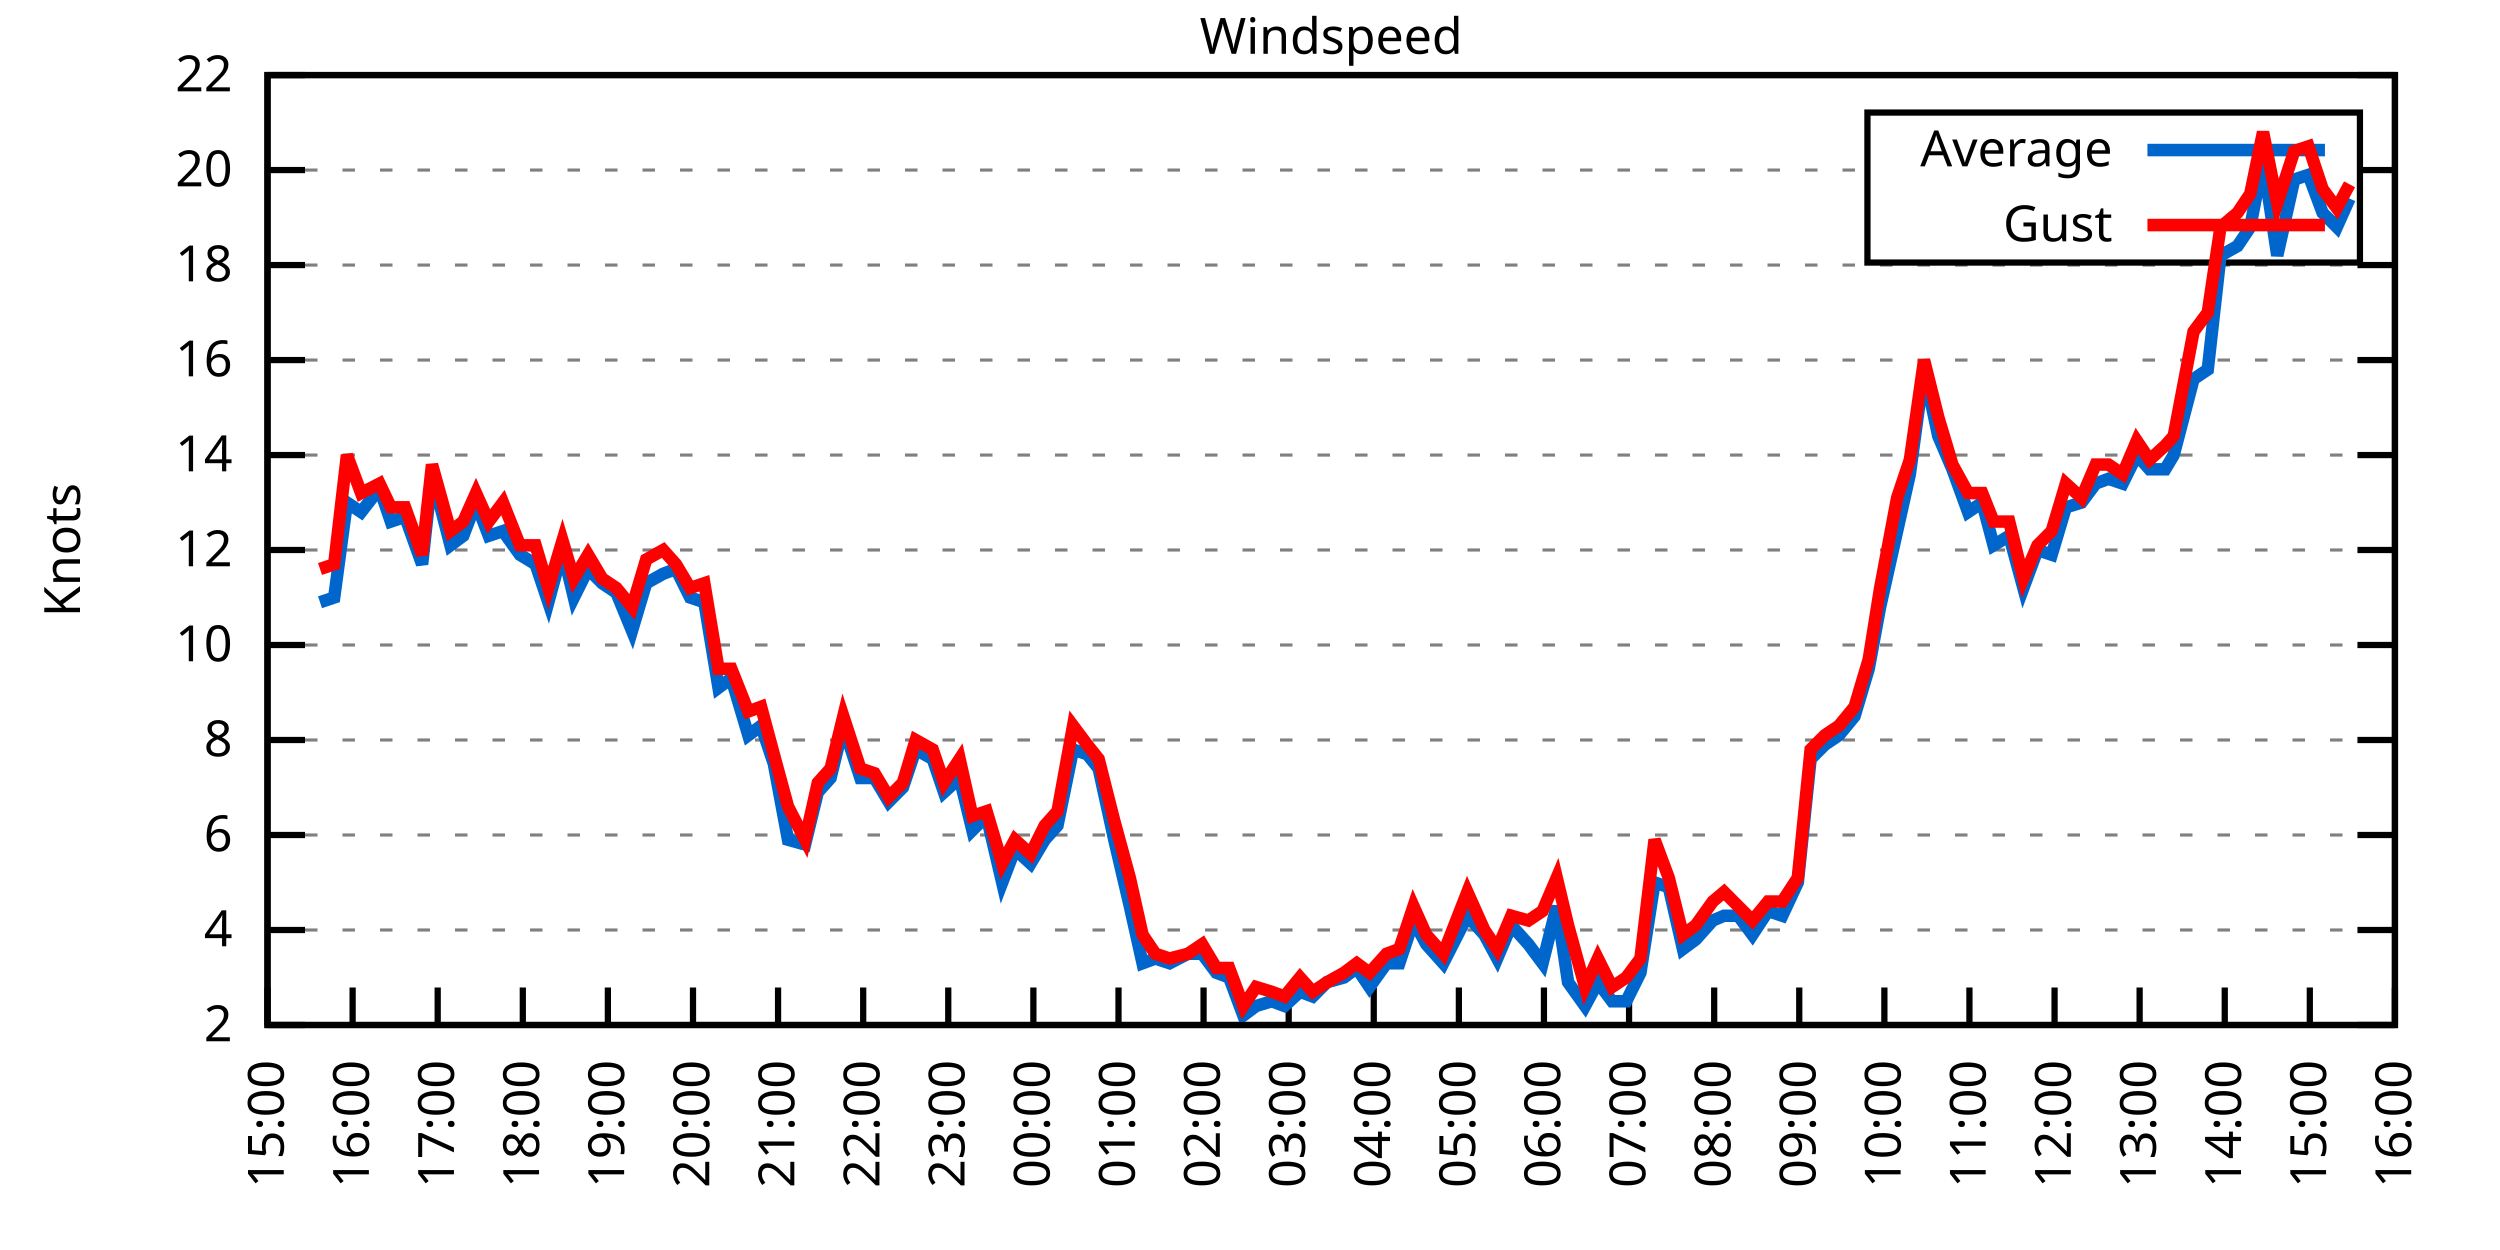
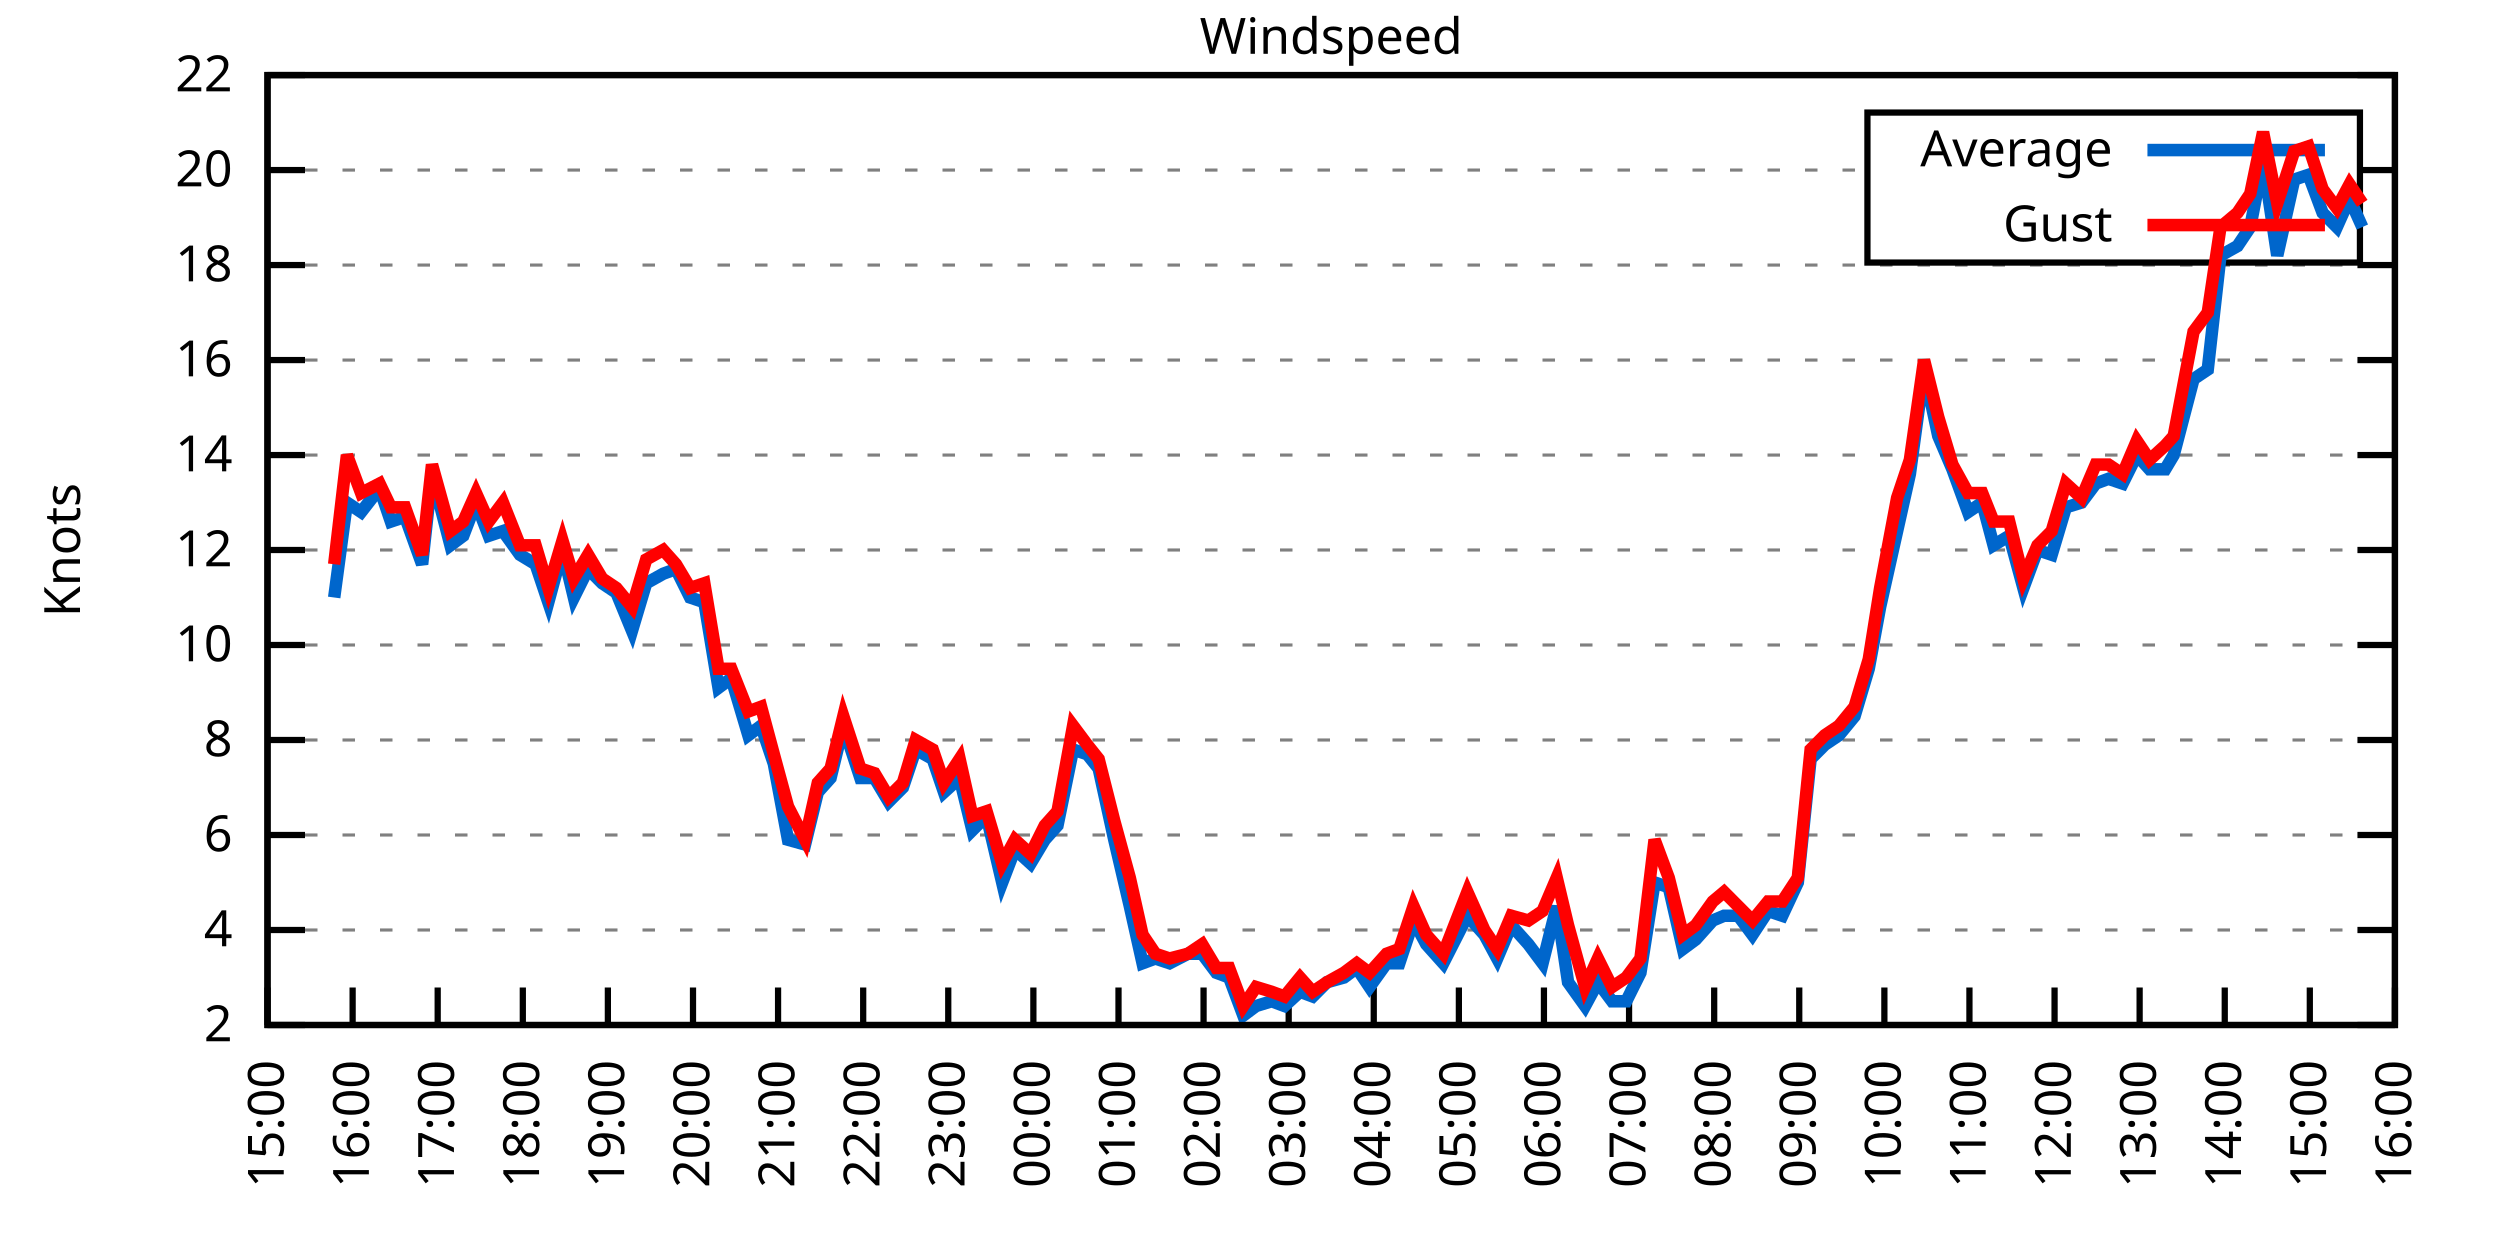
<svg xmlns="http://www.w3.org/2000/svg" xmlns:xlink="http://www.w3.org/1999/xlink" width="400" height="200" viewBox="0 0 400 200">
  <g id="gnuplot_canvas">
    <rect x="0" y="0" width="400" height="200" fill="none" />
    <defs>
      <circle id="gpDot" r="0.5" stroke-width="0.5" stroke="currentColor" />
      <path id="gpPt0" stroke-width="0.333" stroke="currentColor" d="M-1,0 h2 M0,-1 v2" />
      <path id="gpPt1" stroke-width="0.333" stroke="currentColor" d="M-1,-1 L1,1 M1,-1 L-1,1" />
      <path id="gpPt2" stroke-width="0.333" stroke="currentColor" d="M-1,0 L1,0 M0,-1 L0,1 M-1,-1 L1,1 M-1,1 L1,-1" />
      <rect id="gpPt3" stroke-width="0.333" stroke="currentColor" x="-1" y="-1" width="2" height="2" />
      <rect id="gpPt4" stroke-width="0.333" stroke="currentColor" fill="currentColor" x="-1" y="-1" width="2" height="2" />
      <circle id="gpPt5" stroke-width="0.333" stroke="currentColor" cx="0" cy="0" r="1" />
      <use xlink:href="#gpPt5" id="gpPt6" fill="currentColor" stroke="none" />
      <path id="gpPt7" stroke-width="0.333" stroke="currentColor" d="M0,-1.33 L-1.33,0.67 L1.33,0.67 z" />
      <use xlink:href="#gpPt7" id="gpPt8" fill="currentColor" stroke="none" />
      <use xlink:href="#gpPt7" id="gpPt9" stroke="currentColor" transform="rotate(180)" />
      <use xlink:href="#gpPt9" id="gpPt10" fill="currentColor" stroke="none" />
      <use xlink:href="#gpPt3" id="gpPt11" stroke="currentColor" transform="rotate(45)" />
      <use xlink:href="#gpPt11" id="gpPt12" fill="currentColor" stroke="none" />
      <path id="gpPt13" stroke-width="0.333" stroke="currentColor" d="M0,1.330 L1.265,0.411 L0.782,-1.067 L-0.782,-1.076 L-1.265,0.411 z" />
      <use xlink:href="#gpPt13" id="gpPt14" fill="currentColor" stroke="none" />
      <filter id="textbox" filterUnits="objectBoundingBox" x="0" y="0" height="1" width="1">
        <feFlood flood-color="white" flood-opacity="1" result="bgnd" />
        <feComposite in="SourceGraphic" in2="bgnd" operator="atop" />
      </filter>
      <filter id="greybox" filterUnits="objectBoundingBox" x="0" y="0" height="1" width="1">
        <feFlood flood-color="lightgrey" flood-opacity="1" result="grey" />
        <feComposite in="SourceGraphic" in2="grey" operator="atop" />
      </filter>
    </defs>
    <g fill="none" color="white" stroke="currentColor" stroke-width="1.00" stroke-linecap="butt" stroke-linejoin="miter">
</g>
    <g fill="none" color="black" stroke="currentColor" stroke-width="1.00" stroke-linecap="butt" stroke-linejoin="miter">
      <g stroke="none" shape-rendering="crispEdges">
        <polygon fill="rgb(255, 255, 255)" points="42.80,164.00 383.18,164.00 383.18,12.02 42.80,12.02 " />
      </g>
    </g>
    <g fill="none" color="black" stroke="currentColor" stroke-width="1.00" stroke-linecap="butt" stroke-linejoin="miter">
</g>
    <g fill="none" color="black" stroke="black" stroke-width="0.50" stroke-linecap="butt" stroke-linejoin="miter">
</g>
    <g fill="none" color="gray" stroke="currentColor" stroke-width="0.50" stroke-linecap="butt" stroke-linejoin="miter">
      <path stroke="gray" stroke-dasharray="2,4" class="gridline" d="M42.80,164.00 L383.19,164.00  " />
    </g>
    <g fill="none" color="gray" stroke="gray" stroke-width="1.00" stroke-linecap="butt" stroke-linejoin="miter">
</g>
    <g fill="none" color="black" stroke="currentColor" stroke-width="1.00" stroke-linecap="butt" stroke-linejoin="miter">
      <path stroke="black" d="M42.80,164.00 L48.80,164.00 M383.19,164.00 L377.19,164.00  " />
      <g transform="translate(37.20,166.60)" stroke="none" fill="black" font-family="Sans" font-size="8.00" text-anchor="end">
        <text>
          <tspan font-family="Sans"> 2</tspan>
        </text>
      </g>
    </g>
    <g fill="none" color="black" stroke="currentColor" stroke-width="1.00" stroke-linecap="butt" stroke-linejoin="miter">
</g>
    <g fill="none" color="black" stroke="black" stroke-width="0.50" stroke-linecap="butt" stroke-linejoin="miter">
</g>
    <g fill="none" color="gray" stroke="currentColor" stroke-width="0.50" stroke-linecap="butt" stroke-linejoin="miter">
      <path stroke="gray" stroke-dasharray="2,4" class="gridline" d="M42.80,148.80 L383.19,148.80  " />
    </g>
    <g fill="none" color="gray" stroke="gray" stroke-width="1.00" stroke-linecap="butt" stroke-linejoin="miter">
</g>
    <g fill="none" color="black" stroke="currentColor" stroke-width="1.00" stroke-linecap="butt" stroke-linejoin="miter">
      <path stroke="black" d="M42.80,148.80 L48.80,148.80 M383.19,148.80 L377.19,148.80  " />
      <g transform="translate(37.20,151.40)" stroke="none" fill="black" font-family="Sans" font-size="8.00" text-anchor="end">
        <text>
          <tspan font-family="Sans"> 4</tspan>
        </text>
      </g>
    </g>
    <g fill="none" color="black" stroke="currentColor" stroke-width="1.00" stroke-linecap="butt" stroke-linejoin="miter">
</g>
    <g fill="none" color="black" stroke="black" stroke-width="0.50" stroke-linecap="butt" stroke-linejoin="miter">
</g>
    <g fill="none" color="gray" stroke="currentColor" stroke-width="0.50" stroke-linecap="butt" stroke-linejoin="miter">
      <path stroke="gray" stroke-dasharray="2,4" class="gridline" d="M42.80,133.60 L383.19,133.60  " />
    </g>
    <g fill="none" color="gray" stroke="gray" stroke-width="1.00" stroke-linecap="butt" stroke-linejoin="miter">
</g>
    <g fill="none" color="black" stroke="currentColor" stroke-width="1.00" stroke-linecap="butt" stroke-linejoin="miter">
      <path stroke="black" d="M42.80,133.60 L48.80,133.60 M383.19,133.60 L377.19,133.60  " />
      <g transform="translate(37.20,136.20)" stroke="none" fill="black" font-family="Sans" font-size="8.00" text-anchor="end">
        <text>
          <tspan font-family="Sans"> 6</tspan>
        </text>
      </g>
    </g>
    <g fill="none" color="black" stroke="currentColor" stroke-width="1.00" stroke-linecap="butt" stroke-linejoin="miter">
</g>
    <g fill="none" color="black" stroke="black" stroke-width="0.50" stroke-linecap="butt" stroke-linejoin="miter">
</g>
    <g fill="none" color="gray" stroke="currentColor" stroke-width="0.50" stroke-linecap="butt" stroke-linejoin="miter">
      <path stroke="gray" stroke-dasharray="2,4" class="gridline" d="M42.80,118.40 L383.19,118.40  " />
    </g>
    <g fill="none" color="gray" stroke="gray" stroke-width="1.00" stroke-linecap="butt" stroke-linejoin="miter">
</g>
    <g fill="none" color="black" stroke="currentColor" stroke-width="1.00" stroke-linecap="butt" stroke-linejoin="miter">
      <path stroke="black" d="M42.80,118.40 L48.80,118.40 M383.19,118.40 L377.19,118.40  " />
      <g transform="translate(37.20,121.00)" stroke="none" fill="black" font-family="Sans" font-size="8.00" text-anchor="end">
        <text>
          <tspan font-family="Sans"> 8</tspan>
        </text>
      </g>
    </g>
    <g fill="none" color="black" stroke="currentColor" stroke-width="1.00" stroke-linecap="butt" stroke-linejoin="miter">
</g>
    <g fill="none" color="black" stroke="black" stroke-width="0.50" stroke-linecap="butt" stroke-linejoin="miter">
</g>
    <g fill="none" color="gray" stroke="currentColor" stroke-width="0.50" stroke-linecap="butt" stroke-linejoin="miter">
      <path stroke="gray" stroke-dasharray="2,4" class="gridline" d="M42.80,103.20 L383.19,103.20  " />
    </g>
    <g fill="none" color="gray" stroke="gray" stroke-width="1.00" stroke-linecap="butt" stroke-linejoin="miter">
</g>
    <g fill="none" color="black" stroke="currentColor" stroke-width="1.00" stroke-linecap="butt" stroke-linejoin="miter">
      <path stroke="black" d="M42.80,103.20 L48.80,103.20 M383.19,103.20 L377.19,103.20  " />
      <g transform="translate(37.20,105.80)" stroke="none" fill="black" font-family="Sans" font-size="8.00" text-anchor="end">
        <text>
          <tspan font-family="Sans"> 10</tspan>
        </text>
      </g>
    </g>
    <g fill="none" color="black" stroke="currentColor" stroke-width="1.00" stroke-linecap="butt" stroke-linejoin="miter">
</g>
    <g fill="none" color="black" stroke="black" stroke-width="0.50" stroke-linecap="butt" stroke-linejoin="miter">
</g>
    <g fill="none" color="gray" stroke="currentColor" stroke-width="0.50" stroke-linecap="butt" stroke-linejoin="miter">
      <path stroke="gray" stroke-dasharray="2,4" class="gridline" d="M42.80,88.00 L383.19,88.00  " />
    </g>
    <g fill="none" color="gray" stroke="gray" stroke-width="1.00" stroke-linecap="butt" stroke-linejoin="miter">
</g>
    <g fill="none" color="black" stroke="currentColor" stroke-width="1.00" stroke-linecap="butt" stroke-linejoin="miter">
      <path stroke="black" d="M42.80,88.00 L48.80,88.00 M383.19,88.00 L377.19,88.00  " />
      <g transform="translate(37.20,90.60)" stroke="none" fill="black" font-family="Sans" font-size="8.00" text-anchor="end">
        <text>
          <tspan font-family="Sans"> 12</tspan>
        </text>
      </g>
    </g>
    <g fill="none" color="black" stroke="currentColor" stroke-width="1.00" stroke-linecap="butt" stroke-linejoin="miter">
</g>
    <g fill="none" color="black" stroke="black" stroke-width="0.50" stroke-linecap="butt" stroke-linejoin="miter">
</g>
    <g fill="none" color="gray" stroke="currentColor" stroke-width="0.50" stroke-linecap="butt" stroke-linejoin="miter">
      <path stroke="gray" stroke-dasharray="2,4" class="gridline" d="M42.80,72.81 L383.19,72.81  " />
    </g>
    <g fill="none" color="gray" stroke="gray" stroke-width="1.00" stroke-linecap="butt" stroke-linejoin="miter">
</g>
    <g fill="none" color="black" stroke="currentColor" stroke-width="1.00" stroke-linecap="butt" stroke-linejoin="miter">
      <path stroke="black" d="M42.80,72.81 L48.80,72.81 M383.19,72.81 L377.19,72.81  " />
      <g transform="translate(37.20,75.41)" stroke="none" fill="black" font-family="Sans" font-size="8.00" text-anchor="end">
        <text>
          <tspan font-family="Sans"> 14</tspan>
        </text>
      </g>
    </g>
    <g fill="none" color="black" stroke="currentColor" stroke-width="1.00" stroke-linecap="butt" stroke-linejoin="miter">
</g>
    <g fill="none" color="black" stroke="black" stroke-width="0.50" stroke-linecap="butt" stroke-linejoin="miter">
</g>
    <g fill="none" color="gray" stroke="currentColor" stroke-width="0.50" stroke-linecap="butt" stroke-linejoin="miter">
      <path stroke="gray" stroke-dasharray="2,4" class="gridline" d="M42.80,57.61 L383.19,57.61  " />
    </g>
    <g fill="none" color="gray" stroke="gray" stroke-width="1.00" stroke-linecap="butt" stroke-linejoin="miter">
</g>
    <g fill="none" color="black" stroke="currentColor" stroke-width="1.00" stroke-linecap="butt" stroke-linejoin="miter">
      <path stroke="black" d="M42.80,57.61 L48.80,57.61 M383.19,57.61 L377.19,57.61  " />
      <g transform="translate(37.20,60.21)" stroke="none" fill="black" font-family="Sans" font-size="8.00" text-anchor="end">
        <text>
          <tspan font-family="Sans"> 16</tspan>
        </text>
      </g>
    </g>
    <g fill="none" color="black" stroke="currentColor" stroke-width="1.00" stroke-linecap="butt" stroke-linejoin="miter">
</g>
    <g fill="none" color="black" stroke="black" stroke-width="0.50" stroke-linecap="butt" stroke-linejoin="miter">
</g>
    <g fill="none" color="gray" stroke="currentColor" stroke-width="0.50" stroke-linecap="butt" stroke-linejoin="miter">
      <path stroke="gray" stroke-dasharray="2,4" class="gridline" d="M42.80,42.41 L383.19,42.41  " />
    </g>
    <g fill="none" color="gray" stroke="gray" stroke-width="1.00" stroke-linecap="butt" stroke-linejoin="miter">
</g>
    <g fill="none" color="black" stroke="currentColor" stroke-width="1.00" stroke-linecap="butt" stroke-linejoin="miter">
      <path stroke="black" d="M42.80,42.41 L48.80,42.41 M383.19,42.41 L377.19,42.41  " />
      <g transform="translate(37.20,45.01)" stroke="none" fill="black" font-family="Sans" font-size="8.00" text-anchor="end">
        <text>
          <tspan font-family="Sans"> 18</tspan>
        </text>
      </g>
    </g>
    <g fill="none" color="black" stroke="currentColor" stroke-width="1.00" stroke-linecap="butt" stroke-linejoin="miter">
</g>
    <g fill="none" color="black" stroke="black" stroke-width="0.50" stroke-linecap="butt" stroke-linejoin="miter">
</g>
    <g fill="none" color="gray" stroke="currentColor" stroke-width="0.50" stroke-linecap="butt" stroke-linejoin="miter">
      <path stroke="gray" stroke-dasharray="2,4" class="gridline" d="M42.80,27.21 L298.79,27.21 M377.59,27.21 L383.19,27.21  " />
    </g>
    <g fill="none" color="gray" stroke="gray" stroke-width="1.00" stroke-linecap="butt" stroke-linejoin="miter">
</g>
    <g fill="none" color="black" stroke="currentColor" stroke-width="1.00" stroke-linecap="butt" stroke-linejoin="miter">
      <path stroke="black" d="M42.80,27.21 L48.80,27.21 M383.19,27.21 L377.19,27.21  " />
      <g transform="translate(37.20,29.81)" stroke="none" fill="black" font-family="Sans" font-size="8.00" text-anchor="end">
        <text>
          <tspan font-family="Sans"> 20</tspan>
        </text>
      </g>
    </g>
    <g fill="none" color="black" stroke="currentColor" stroke-width="1.00" stroke-linecap="butt" stroke-linejoin="miter">
</g>
    <g fill="none" color="black" stroke="black" stroke-width="0.50" stroke-linecap="butt" stroke-linejoin="miter">
</g>
    <g fill="none" color="gray" stroke="currentColor" stroke-width="0.50" stroke-linecap="butt" stroke-linejoin="miter">
      <path stroke="gray" stroke-dasharray="2,4" class="gridline" d="M42.80,12.01 L383.19,12.01  " />
    </g>
    <g fill="none" color="gray" stroke="gray" stroke-width="1.00" stroke-linecap="butt" stroke-linejoin="miter">
</g>
    <g fill="none" color="black" stroke="currentColor" stroke-width="1.00" stroke-linecap="butt" stroke-linejoin="miter">
      <path stroke="black" d="M42.80,12.01 L48.80,12.01 M383.19,12.01 L377.19,12.01  " />
      <g transform="translate(37.20,14.61)" stroke="none" fill="black" font-family="Sans" font-size="8.00" text-anchor="end">
        <text>
          <tspan font-family="Sans"> 22</tspan>
        </text>
      </g>
    </g>
    <g fill="none" color="black" stroke="currentColor" stroke-width="1.00" stroke-linecap="butt" stroke-linejoin="miter">
      <path stroke="black" d="M42.80,164.00 L42.80,158.00  " />
      <g transform="translate(45.40,169.60) rotate(270.00)" stroke="none" fill="black" font-family="Sans" font-size="8.00" text-anchor="end">
        <text>
          <tspan font-family="Sans">15:00</tspan>
        </text>
      </g>
    </g>
    <g fill="none" color="black" stroke="currentColor" stroke-width="1.00" stroke-linecap="butt" stroke-linejoin="miter">
      <path stroke="black" d="M56.42,164.00 L56.42,158.00  " />
      <g transform="translate(59.02,169.60) rotate(270.00)" stroke="none" fill="black" font-family="Sans" font-size="8.00" text-anchor="end">
        <text>
          <tspan font-family="Sans">16:00</tspan>
        </text>
      </g>
    </g>
    <g fill="none" color="black" stroke="currentColor" stroke-width="1.00" stroke-linecap="butt" stroke-linejoin="miter">
      <path stroke="black" d="M70.03,164.00 L70.03,158.00  " />
      <g transform="translate(72.63,169.60) rotate(270.00)" stroke="none" fill="black" font-family="Sans" font-size="8.00" text-anchor="end">
        <text>
          <tspan font-family="Sans">17:00</tspan>
        </text>
      </g>
    </g>
    <g fill="none" color="black" stroke="currentColor" stroke-width="1.00" stroke-linecap="butt" stroke-linejoin="miter">
      <path stroke="black" d="M83.65,164.00 L83.65,158.00  " />
      <g transform="translate(86.25,169.60) rotate(270.00)" stroke="none" fill="black" font-family="Sans" font-size="8.00" text-anchor="end">
        <text>
          <tspan font-family="Sans">18:00</tspan>
        </text>
      </g>
    </g>
    <g fill="none" color="black" stroke="currentColor" stroke-width="1.00" stroke-linecap="butt" stroke-linejoin="miter">
      <path stroke="black" d="M97.26,164.00 L97.26,158.00  " />
      <g transform="translate(99.86,169.60) rotate(270.00)" stroke="none" fill="black" font-family="Sans" font-size="8.00" text-anchor="end">
        <text>
          <tspan font-family="Sans">19:00</tspan>
        </text>
      </g>
    </g>
    <g fill="none" color="black" stroke="currentColor" stroke-width="1.00" stroke-linecap="butt" stroke-linejoin="miter">
      <path stroke="black" d="M110.88,164.00 L110.88,158.00  " />
      <g transform="translate(113.48,169.60) rotate(270.00)" stroke="none" fill="black" font-family="Sans" font-size="8.00" text-anchor="end">
        <text>
          <tspan font-family="Sans">20:00</tspan>
        </text>
      </g>
    </g>
    <g fill="none" color="black" stroke="currentColor" stroke-width="1.00" stroke-linecap="butt" stroke-linejoin="miter">
      <path stroke="black" d="M124.49,164.00 L124.49,158.00  " />
      <g transform="translate(127.09,169.60) rotate(270.00)" stroke="none" fill="black" font-family="Sans" font-size="8.00" text-anchor="end">
        <text>
          <tspan font-family="Sans">21:00</tspan>
        </text>
      </g>
    </g>
    <g fill="none" color="black" stroke="currentColor" stroke-width="1.00" stroke-linecap="butt" stroke-linejoin="miter">
      <path stroke="black" d="M138.11,164.00 L138.11,158.00  " />
      <g transform="translate(140.71,169.60) rotate(270.00)" stroke="none" fill="black" font-family="Sans" font-size="8.00" text-anchor="end">
        <text>
          <tspan font-family="Sans">22:00</tspan>
        </text>
      </g>
    </g>
    <g fill="none" color="black" stroke="currentColor" stroke-width="1.00" stroke-linecap="butt" stroke-linejoin="miter">
      <path stroke="black" d="M151.72,164.00 L151.72,158.00  " />
      <g transform="translate(154.32,169.60) rotate(270.00)" stroke="none" fill="black" font-family="Sans" font-size="8.00" text-anchor="end">
        <text>
          <tspan font-family="Sans">23:00</tspan>
        </text>
      </g>
    </g>
    <g fill="none" color="black" stroke="currentColor" stroke-width="1.00" stroke-linecap="butt" stroke-linejoin="miter">
      <path stroke="black" d="M165.34,164.00 L165.34,158.00  " />
      <g transform="translate(167.94,169.60) rotate(270.00)" stroke="none" fill="black" font-family="Sans" font-size="8.00" text-anchor="end">
        <text>
          <tspan font-family="Sans">00:00</tspan>
        </text>
      </g>
    </g>
    <g fill="none" color="black" stroke="currentColor" stroke-width="1.00" stroke-linecap="butt" stroke-linejoin="miter">
      <path stroke="black" d="M178.96,164.00 L178.96,158.00  " />
      <g transform="translate(181.56,169.60) rotate(270.00)" stroke="none" fill="black" font-family="Sans" font-size="8.00" text-anchor="end">
        <text>
          <tspan font-family="Sans">01:00</tspan>
        </text>
      </g>
    </g>
    <g fill="none" color="black" stroke="currentColor" stroke-width="1.00" stroke-linecap="butt" stroke-linejoin="miter">
      <path stroke="black" d="M192.57,164.00 L192.57,158.00  " />
      <g transform="translate(195.17,169.60) rotate(270.00)" stroke="none" fill="black" font-family="Sans" font-size="8.00" text-anchor="end">
        <text>
          <tspan font-family="Sans">02:00</tspan>
        </text>
      </g>
    </g>
    <g fill="none" color="black" stroke="currentColor" stroke-width="1.00" stroke-linecap="butt" stroke-linejoin="miter">
      <path stroke="black" d="M206.19,164.00 L206.19,158.00  " />
      <g transform="translate(208.79,169.60) rotate(270.00)" stroke="none" fill="black" font-family="Sans" font-size="8.00" text-anchor="end">
        <text>
          <tspan font-family="Sans">03:00</tspan>
        </text>
      </g>
    </g>
    <g fill="none" color="black" stroke="currentColor" stroke-width="1.00" stroke-linecap="butt" stroke-linejoin="miter">
      <path stroke="black" d="M219.80,164.00 L219.80,158.00  " />
      <g transform="translate(222.40,169.60) rotate(270.00)" stroke="none" fill="black" font-family="Sans" font-size="8.00" text-anchor="end">
        <text>
          <tspan font-family="Sans">04:00</tspan>
        </text>
      </g>
    </g>
    <g fill="none" color="black" stroke="currentColor" stroke-width="1.00" stroke-linecap="butt" stroke-linejoin="miter">
      <path stroke="black" d="M233.42,164.00 L233.42,158.00  " />
      <g transform="translate(236.02,169.60) rotate(270.00)" stroke="none" fill="black" font-family="Sans" font-size="8.00" text-anchor="end">
        <text>
          <tspan font-family="Sans">05:00</tspan>
        </text>
      </g>
    </g>
    <g fill="none" color="black" stroke="currentColor" stroke-width="1.00" stroke-linecap="butt" stroke-linejoin="miter">
      <path stroke="black" d="M247.03,164.00 L247.03,158.00  " />
      <g transform="translate(249.63,169.60) rotate(270.00)" stroke="none" fill="black" font-family="Sans" font-size="8.00" text-anchor="end">
        <text>
          <tspan font-family="Sans">06:00</tspan>
        </text>
      </g>
    </g>
    <g fill="none" color="black" stroke="currentColor" stroke-width="1.00" stroke-linecap="butt" stroke-linejoin="miter">
      <path stroke="black" d="M260.65,164.00 L260.65,158.00  " />
      <g transform="translate(263.25,169.60) rotate(270.00)" stroke="none" fill="black" font-family="Sans" font-size="8.00" text-anchor="end">
        <text>
          <tspan font-family="Sans">07:00</tspan>
        </text>
      </g>
    </g>
    <g fill="none" color="black" stroke="currentColor" stroke-width="1.00" stroke-linecap="butt" stroke-linejoin="miter">
      <path stroke="black" d="M274.27,164.00 L274.27,158.00  " />
      <g transform="translate(276.87,169.60) rotate(270.00)" stroke="none" fill="black" font-family="Sans" font-size="8.00" text-anchor="end">
        <text>
          <tspan font-family="Sans">08:00</tspan>
        </text>
      </g>
    </g>
    <g fill="none" color="black" stroke="currentColor" stroke-width="1.00" stroke-linecap="butt" stroke-linejoin="miter">
      <path stroke="black" d="M287.88,164.00 L287.88,158.00  " />
      <g transform="translate(290.48,169.60) rotate(270.00)" stroke="none" fill="black" font-family="Sans" font-size="8.00" text-anchor="end">
        <text>
          <tspan font-family="Sans">09:00</tspan>
        </text>
      </g>
    </g>
    <g fill="none" color="black" stroke="currentColor" stroke-width="1.00" stroke-linecap="butt" stroke-linejoin="miter">
      <path stroke="black" d="M301.50,164.00 L301.50,158.00  " />
      <g transform="translate(304.10,169.60) rotate(270.00)" stroke="none" fill="black" font-family="Sans" font-size="8.00" text-anchor="end">
        <text>
          <tspan font-family="Sans">10:00</tspan>
        </text>
      </g>
    </g>
    <g fill="none" color="black" stroke="currentColor" stroke-width="1.00" stroke-linecap="butt" stroke-linejoin="miter">
      <path stroke="black" d="M315.11,164.00 L315.11,158.00  " />
      <g transform="translate(317.71,169.60) rotate(270.00)" stroke="none" fill="black" font-family="Sans" font-size="8.00" text-anchor="end">
        <text>
          <tspan font-family="Sans">11:00</tspan>
        </text>
      </g>
    </g>
    <g fill="none" color="black" stroke="currentColor" stroke-width="1.00" stroke-linecap="butt" stroke-linejoin="miter">
      <path stroke="black" d="M328.73,164.00 L328.73,158.00  " />
      <g transform="translate(331.33,169.60) rotate(270.00)" stroke="none" fill="black" font-family="Sans" font-size="8.00" text-anchor="end">
        <text>
          <tspan font-family="Sans">12:00</tspan>
        </text>
      </g>
    </g>
    <g fill="none" color="black" stroke="currentColor" stroke-width="1.00" stroke-linecap="butt" stroke-linejoin="miter">
      <path stroke="black" d="M342.34,164.00 L342.34,158.00  " />
      <g transform="translate(344.94,169.60) rotate(270.00)" stroke="none" fill="black" font-family="Sans" font-size="8.00" text-anchor="end">
        <text>
          <tspan font-family="Sans">13:00</tspan>
        </text>
      </g>
    </g>
    <g fill="none" color="black" stroke="currentColor" stroke-width="1.00" stroke-linecap="butt" stroke-linejoin="miter">
      <path stroke="black" d="M355.96,164.00 L355.96,158.00  " />
      <g transform="translate(358.56,169.60) rotate(270.00)" stroke="none" fill="black" font-family="Sans" font-size="8.00" text-anchor="end">
        <text>
          <tspan font-family="Sans">14:00</tspan>
        </text>
      </g>
    </g>
    <g fill="none" color="black" stroke="currentColor" stroke-width="1.00" stroke-linecap="butt" stroke-linejoin="miter">
      <path stroke="black" d="M369.57,164.00 L369.57,158.00  " />
      <g transform="translate(372.17,169.60) rotate(270.00)" stroke="none" fill="black" font-family="Sans" font-size="8.00" text-anchor="end">
        <text>
          <tspan font-family="Sans">15:00</tspan>
        </text>
      </g>
    </g>
    <g fill="none" color="black" stroke="currentColor" stroke-width="1.00" stroke-linecap="butt" stroke-linejoin="miter">
      <path stroke="black" d="M383.19,164.00 L383.19,158.00  " />
      <g transform="translate(385.79,169.60) rotate(270.00)" stroke="none" fill="black" font-family="Sans" font-size="8.00" text-anchor="end">
        <text>
          <tspan font-family="Sans">16:00</tspan>
        </text>
      </g>
    </g>
    <g fill="none" color="black" stroke="currentColor" stroke-width="1.00" stroke-linecap="butt" stroke-linejoin="miter">
</g>
    <g fill="none" color="black" stroke="currentColor" stroke-width="1.00" stroke-linecap="butt" stroke-linejoin="miter">
      <path stroke="black" d="M42.80,12.01 L42.80,164.00 L383.19,164.00 L383.19,12.01 L42.80,12.01 Z  " />
    </g>
    <g fill="none" color="black" stroke="currentColor" stroke-width="1.00" stroke-linecap="butt" stroke-linejoin="miter">
</g>
    <g fill="none" color="black" stroke="currentColor" stroke-width="1.00" stroke-linecap="butt" stroke-linejoin="miter">
      <path stroke="black" d="M298.79,42.01 L298.79,18.01 L377.59,18.01 L377.59,42.01 L298.79,42.01 Z  " />
    </g>
    <g id="Windspeed_plot_1">
      <g fill="none" color="white" stroke="black" stroke-width="2.00" stroke-linecap="butt" stroke-linejoin="miter">
</g>
      <g fill="none" color="black" stroke="currentColor" stroke-width="2.00" stroke-linecap="butt" stroke-linejoin="miter">
        <g transform="translate(337.99,26.61)" stroke="none" fill="black" font-family="Sans" font-size="8.00" text-anchor="end">
          <text>
            <tspan font-family="Sans">Average</tspan>
          </text>
        </g>
      </g>
      <g fill="none" color="black" stroke="currentColor" stroke-width="2.00" stroke-linecap="butt" stroke-linejoin="miter">
-         <path stroke="rgb(  0, 102, 204)" d="M343.59,24.01 L371.99,24.01 M51.20,96.36 L53.47,95.60 L55.51,80.41 L57.78,81.93 L60.73,78.13 L62.54,83.45   L64.81,82.69 L67.54,90.28 L69.12,75.85 L72.07,87.25 L74.12,85.73 L76.16,80.41 L78.20,85.73 L80.47,84.97   L83.19,88.76 L85.69,90.28 L87.73,96.36 L90.00,88.00 L91.82,95.60 L94.09,91.04 L96.35,93.32 L98.62,94.84   L101.12,100.92 L103.39,93.32 L106.11,91.80 L108.15,91.04 L110.42,95.60 L112.69,96.36 L114.96,110.04 L117.01,108.52   L119.73,117.64 L121.77,116.12 L123.81,122.20 L126.08,134.36 L128.81,135.12 L130.85,126.76 L132.89,124.48 L134.93,116.12   L137.66,124.48 L139.92,124.48 L142.19,128.28 L144.46,126.00 L146.51,119.92 L149.23,121.44 L151.04,126.76 L153.54,124.48   L155.58,132.84 L157.85,130.56 L160.35,141.20 L162.39,135.88 L164.89,138.16 L167.16,134.36 L169.20,132.08 L171.69,119.92   L173.96,120.68 L175.78,122.96 L178.28,134.36 L180.77,145.00 L182.81,154.12 L184.86,153.36 L187.13,154.12 L190.08,152.60   L192.34,152.60 L194.61,155.64 L196.66,156.40 L198.93,162.48 L200.97,160.96 L203.46,160.20 L205.51,160.96 L208.00,158.68   L210.04,159.44 L212.31,157.16 L215.04,156.40 L217.08,154.88 L219.12,157.92 L221.85,154.12 L223.89,154.12 L226.16,147.28   L228.20,151.08 L230.92,154.12 L234.78,146.52 L237.50,149.56 L239.55,153.36 L241.81,148.04 L244.54,151.08 L246.81,154.12   L249.08,145.00 L250.89,157.16 L253.61,160.96 L255.66,157.16 L257.93,160.20 L260.20,160.20 L262.47,155.64 L264.73,141.20   L267.00,141.96 L269.27,151.84 L271.32,150.32 L274.04,147.28 L275.85,146.52 L278.12,146.52 L280.39,149.56 L282.89,145.76   L285.16,146.52 L287.65,141.20 L289.70,121.44 L291.97,119.16 L294.23,117.64 L296.73,114.60 L299.00,107.00 L300.82,97.12   L303.54,84.97 L305.58,75.85 L307.85,59.13 L310.12,69.77 L312.39,75.09 L314.89,81.93 L317.15,80.41 L318.97,87.25   L321.47,85.73 L323.74,94.08 L326.00,88.00 L328.27,88.76 L330.54,81.17 L333.04,80.41 L335.31,77.37 L337.35,76.61   L339.62,77.37 L341.89,72.81 L343.93,75.09 L346.43,75.09 L347.79,72.81 L350.97,60.65 L353.24,59.13 L355.28,40.89   L358.00,39.37 L360.04,36.33 L362.09,25.69 L364.36,40.89 L367.08,28.73 L369.35,27.97 L371.62,34.05 L373.89,36.33   L375.93,31.77  " />
+         <path stroke="rgb(  0, 102, 204)" d="M343.59,24.01 L371.99,24.01 M53.47,95.60 L55.51,80.41 L57.78,81.93 L60.73,78.13 L62.54,83.45 L64.81,82.69   L67.54,90.28 L69.12,75.85 L72.07,87.25 L74.12,85.73 L76.16,80.41 L78.20,85.73 L80.47,84.97 L83.19,88.76   L85.69,90.28 L87.73,96.36 L90.00,88.00 L91.82,95.60 L94.09,91.04 L96.35,93.32 L98.62,94.84 L101.12,100.92   L103.39,93.32 L106.11,91.80 L108.15,91.04 L110.42,95.60 L112.69,96.36 L114.96,110.04 L117.01,108.52 L119.73,117.64   L121.77,116.12 L123.81,122.20 L126.08,134.36 L128.81,135.12 L130.85,126.76 L132.89,124.48 L134.93,116.12 L137.66,124.48   L139.92,124.48 L142.19,128.28 L144.46,126.00 L146.51,119.92 L149.23,121.44 L151.04,126.76 L153.54,124.48 L155.58,132.84   L157.85,130.56 L160.35,141.20 L162.39,135.88 L164.89,138.16 L167.16,134.36 L169.20,132.08 L171.69,119.92 L173.96,120.68   L175.78,122.96 L178.28,134.36 L180.77,145.00 L182.81,154.12 L184.86,153.36 L187.13,154.12 L190.08,152.60 L192.34,152.60   L194.61,155.64 L196.66,156.40 L198.93,162.48 L200.97,160.96 L203.46,160.20 L205.51,160.96 L208.00,158.68 L210.04,159.44   L212.31,157.16 L215.04,156.40 L217.08,154.88 L219.12,157.92 L221.85,154.12 L223.89,154.12 L226.16,147.28 L228.20,151.08   L230.92,154.12 L234.78,146.52 L237.50,149.56 L239.55,153.36 L241.81,148.04 L244.54,151.08 L246.81,154.12 L249.08,145.00   L250.89,157.16 L253.61,160.96 L255.66,157.16 L257.93,160.20 L260.20,160.20 L262.47,155.64 L264.73,141.20 L267.00,141.96   L269.27,151.84 L271.32,150.32 L274.04,147.28 L275.85,146.52 L278.12,146.52 L280.39,149.56 L282.89,145.76 L285.16,146.52   L287.65,141.20 L289.70,121.44 L291.97,119.16 L294.23,117.64 L296.73,114.60 L299.00,107.00 L300.82,97.12 L303.54,84.97   L305.58,75.85 L307.85,59.13 L310.12,69.77 L312.39,75.09 L314.89,81.93 L317.15,80.41 L318.97,87.25 L321.47,85.73   L323.74,94.08 L326.00,88.00 L328.27,88.76 L330.54,81.17 L333.04,80.41 L335.31,77.37 L337.35,76.61 L339.62,77.37   L341.89,72.81 L343.93,75.09 L346.43,75.09 L347.79,72.81 L350.97,60.65 L353.24,59.13 L355.28,40.89 L358.00,39.37   L360.04,36.33 L362.09,25.69 L364.36,40.89 L367.08,28.73 L369.35,27.97 L371.62,34.05 L373.89,36.33 L375.93,31.77   L377.97,36.33  " />
      </g>
    </g>
    <g id="Windspeed_plot_2">
      <g fill="none" color="black" stroke="currentColor" stroke-width="2.00" stroke-linecap="butt" stroke-linejoin="miter">
        <g transform="translate(337.99,38.61)" stroke="none" fill="black" font-family="Sans" font-size="8.00" text-anchor="end">
          <text>
            <tspan font-family="Sans">Gust</tspan>
          </text>
        </g>
      </g>
      <g fill="none" color="black" stroke="currentColor" stroke-width="2.00" stroke-linecap="butt" stroke-linejoin="miter">
-         <path stroke="rgb(255,   0,   0)" d="M343.59,36.01 L371.99,36.01 M51.20,91.04 L53.47,90.28 L55.51,72.81 L57.78,78.89 L60.73,77.37 L62.54,81.17   L64.81,81.17 L67.54,88.76 L69.12,74.33 L72.07,84.97 L74.12,83.45 L76.16,78.89 L78.20,83.45 L80.47,80.41   L83.19,87.25 L85.69,87.25 L87.73,94.08 L90.00,86.49 L91.82,92.56 L94.09,88.76 L96.35,92.56 L98.62,94.08   L101.12,97.12 L103.39,89.52 L106.11,88.00 L108.15,90.28 L110.42,94.08 L112.69,93.32 L114.96,107.00 L117.01,107.00   L119.73,113.84 L121.77,113.08 L123.81,120.68 L126.08,129.04 L128.81,134.36 L130.85,125.24 L132.89,122.96 L134.93,114.60   L137.66,122.96 L139.92,123.72 L142.19,127.52 L144.46,125.24 L146.51,118.40 L149.23,119.92 L151.04,125.24 L153.54,121.44   L155.58,130.56 L157.85,129.80 L160.35,138.16 L162.39,134.36 L164.89,136.64 L167.16,132.08 L169.20,129.80 L171.69,116.12   L173.96,119.16 L175.78,121.44 L178.28,131.32 L180.77,140.44 L182.81,149.56 L184.86,152.60 L187.13,153.36 L190.08,152.60   L192.34,151.08 L194.61,154.88 L196.66,154.88 L198.93,160.96 L200.97,157.92 L203.46,158.68 L205.51,159.44 L208.00,156.40   L210.04,158.68 L212.31,157.16 L215.04,155.64 L217.08,154.12 L219.12,155.64 L221.85,152.60 L223.89,151.84 L226.16,145.00   L228.20,149.56 L230.92,152.60 L234.78,142.72 L237.50,148.80 L239.55,151.84 L241.81,146.52 L244.54,147.28 L246.81,145.76   L249.08,140.44 L250.89,148.04 L253.61,157.92 L255.66,153.36 L257.93,157.92 L260.20,156.40 L262.47,153.36 L264.73,134.36   L267.00,140.44 L269.27,149.56 L271.32,148.04 L274.04,144.24 L275.85,142.72 L278.12,145.00 L280.39,147.28 L282.89,144.24   L285.16,144.24 L287.65,140.44 L289.70,119.92 L291.97,117.64 L294.23,116.12 L296.73,113.08 L299.00,105.48 L300.82,94.08   L303.54,79.65 L305.58,73.57 L307.85,57.61 L310.12,66.73 L312.39,74.33 L314.89,78.89 L317.15,78.89 L318.97,83.45   L321.47,83.45 L323.74,92.56 L326.00,87.25 L328.27,84.97 L330.54,77.37 L333.04,79.65 L335.31,74.33 L337.35,74.33   L339.62,75.85 L341.89,70.53 L343.93,73.57 L346.43,71.29 L347.79,69.77 L350.97,53.05 L353.24,50.01 L355.28,36.33   L358.00,34.05 L360.04,31.01 L362.09,21.13 L364.36,32.53 L367.08,24.17 L369.35,23.41 L371.62,30.25 L373.89,33.29   L375.93,29.49  " />
+         <path stroke="rgb(255,   0,   0)" d="M343.59,36.01 L371.99,36.01 M53.47,90.28 L55.51,72.81 L57.78,78.89 L60.73,77.37 L62.54,81.17 L64.81,81.17   L67.54,88.76 L69.12,74.33 L72.07,84.97 L74.12,83.45 L76.16,78.89 L78.20,83.45 L80.47,80.41 L83.19,87.25   L85.69,87.25 L87.73,94.08 L90.00,86.49 L91.82,92.56 L94.09,88.76 L96.35,92.56 L98.62,94.08 L101.12,97.12   L103.39,89.52 L106.11,88.00 L108.15,90.28 L110.42,94.08 L112.69,93.32 L114.96,107.00 L117.01,107.00 L119.73,113.84   L121.77,113.08 L123.81,120.68 L126.08,129.04 L128.81,134.36 L130.85,125.24 L132.89,122.96 L134.93,114.60 L137.66,122.96   L139.92,123.72 L142.19,127.52 L144.46,125.24 L146.51,118.40 L149.23,119.92 L151.04,125.24 L153.54,121.44 L155.58,130.56   L157.85,129.80 L160.35,138.16 L162.39,134.36 L164.89,136.64 L167.16,132.08 L169.20,129.80 L171.69,116.12 L173.96,119.16   L175.78,121.44 L178.28,131.32 L180.77,140.44 L182.81,149.56 L184.86,152.60 L187.13,153.36 L190.08,152.60 L192.34,151.08   L194.61,154.88 L196.66,154.88 L198.93,160.96 L200.97,157.92 L203.46,158.68 L205.51,159.44 L208.00,156.40 L210.04,158.68   L212.31,157.16 L215.04,155.64 L217.08,154.12 L219.12,155.64 L221.85,152.60 L223.89,151.84 L226.16,145.00 L228.20,149.56   L230.92,152.60 L234.78,142.72 L237.50,148.80 L239.55,151.84 L241.81,146.52 L244.54,147.28 L246.81,145.76 L249.08,140.44   L250.89,148.04 L253.61,157.92 L255.66,153.36 L257.93,157.92 L260.20,156.40 L262.47,153.36 L264.73,134.36 L267.00,140.44   L269.27,149.56 L271.32,148.04 L274.04,144.24 L275.85,142.72 L278.12,145.00 L280.39,147.28 L282.89,144.24 L285.16,144.24   L287.65,140.44 L289.70,119.92 L291.97,117.64 L294.23,116.12 L296.73,113.08 L299.00,105.48 L300.82,94.08 L303.54,79.65   L305.58,73.57 L307.85,57.61 L310.12,66.73 L312.39,74.33 L314.89,78.89 L317.15,78.89 L318.97,83.45 L321.47,83.45   L323.74,92.56 L326.00,87.25 L328.27,84.97 L330.54,77.37 L333.04,79.65 L335.31,74.33 L337.35,74.33 L339.62,75.85   L341.89,70.53 L343.93,73.57 L346.43,71.29 L347.79,69.77 L350.97,53.05 L353.24,50.01 L355.28,36.33 L358.00,34.05   L360.04,31.01 L362.09,21.13 L364.36,32.53 L367.08,24.17 L369.35,23.41 L371.62,30.25 L373.89,33.29 L375.93,29.49   L377.97,32.53  " />
      </g>
    </g>
    <g fill="none" color="black" stroke="currentColor" stroke-width="2.00" stroke-linecap="butt" stroke-linejoin="miter">
</g>
    <g fill="none" color="black" stroke="black" stroke-width="1.00" stroke-linecap="butt" stroke-linejoin="miter">
</g>
    <g fill="none" color="black" stroke="currentColor" stroke-width="1.00" stroke-linecap="butt" stroke-linejoin="miter">
      <path stroke="black" d="M42.80,12.01 L42.80,164.00 L383.19,164.00 L383.19,12.01 L42.80,12.01 Z  " />
      <g transform="translate(12.80,88.01) rotate(270.00)" stroke="none" fill="black" font-family="Sans" font-size="8.00" text-anchor="middle">
        <text>
          <tspan font-family="Sans">Knots</tspan>
        </text>
      </g>
    </g>
    <g fill="none" color="black" stroke="currentColor" stroke-width="1.00" stroke-linecap="butt" stroke-linejoin="miter">
</g>
    <g fill="none" color="black" stroke="currentColor" stroke-width="1.00" stroke-linecap="butt" stroke-linejoin="miter">
      <g transform="translate(212.99,8.61)" stroke="none" fill="black" font-family="Sans" font-size="8.00" text-anchor="middle">
        <text>
          <tspan font-family="Sans">Windspeed</tspan>
        </text>
      </g>
    </g>
    <g fill="none" color="black" stroke="currentColor" stroke-width="1.00" stroke-linecap="butt" stroke-linejoin="miter">
</g>
  </g>
</svg>
